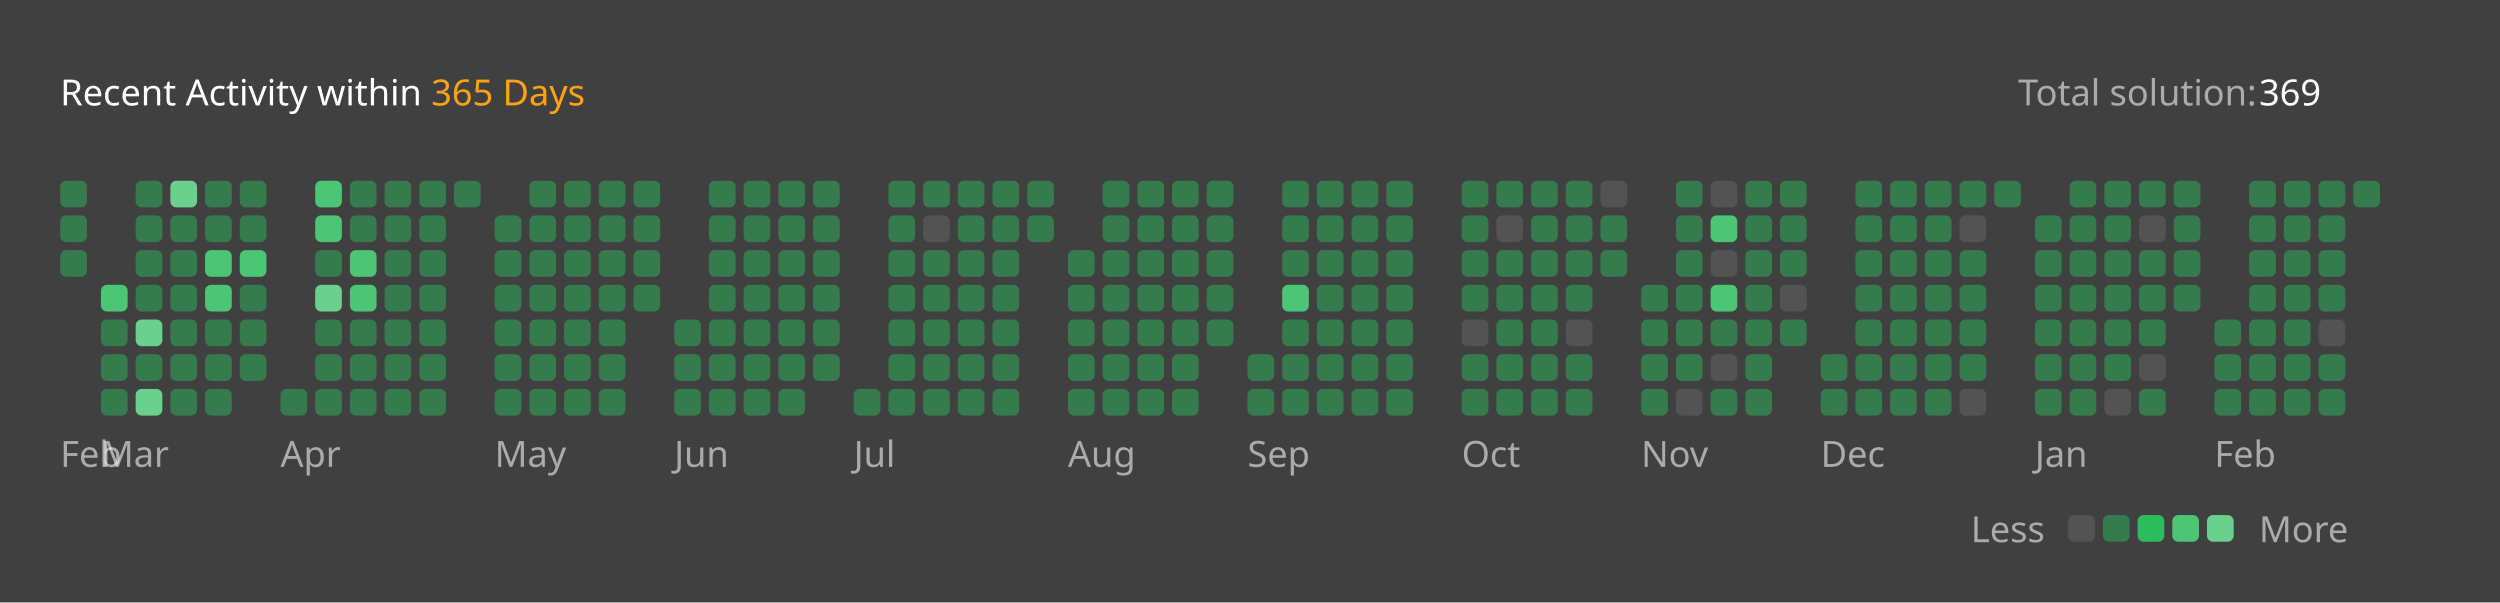
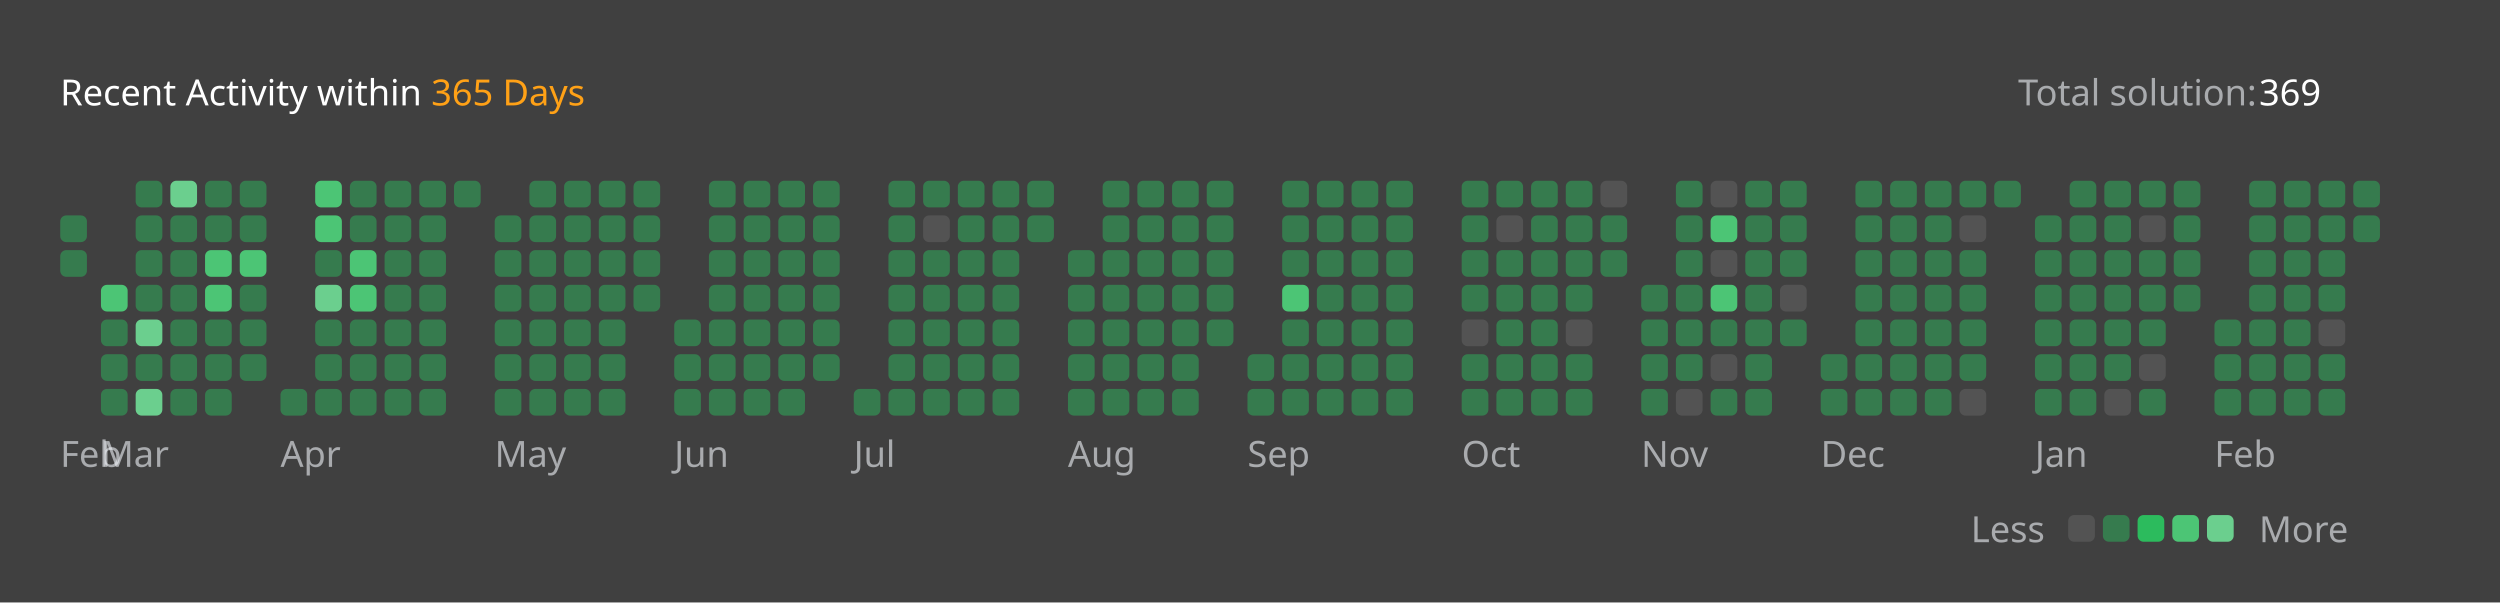
<svg xmlns="http://www.w3.org/2000/svg" version="1.1" height="200" width="830" viewBox="0 0 830 200">
  <style>*{font-family: "Segoe UI", Tahoma, Geneva, Verdana, sans-serif;}</style>
  <style>.title{font-weight: 500;font-size: 1rem;}</style>
  <style>.rotate-90{transform: rotate(-90deg);transform-origin: center;transform-box: fill-box;}</style>
  <style>.state{font-size: .75rem;}</style>
  <style>.light{color: #ffffff;fill: #ffffff;}</style>
  <style>.light-gray{color: #eff2f699;fill: #eff2f699;}</style>
  <style>.dark-gray{color: #ebebf54d;fill: #ebebf54d;}</style>
  <style>.gray{color: #747474;fill: #747474;}</style>
  <style>.orange{color: #ffa116;fill: #ffa116;}</style>
  <style>.background{color: #404040;fill: #404040;}</style>
  <style>.level-1-block{fill: #ffffff1a;}</style>
  <style>.level-2-block{fill: #2cb55d80;}</style>
  <style>.level-3-block{fill: #2cbb5dff;}</style>
  <style>.level-4-block{fill: #4cc575ff;}</style>
  <style>.level-5-block{fill: #6bcf8eff;}</style>
  <rect fill="#404040" x="0" y="0" width="830" height="200" rx="0.5rem" />
  <g text-anchor="start" text-decoration="1" class="title">
    <text x="20" y="35">
      <tspan class="light">Recent Activity within</tspan>
      <tspan class="orange">365 Days</tspan>
    </text>
  </g>
  <g class="state">
    <text x="670" y="35" class="light-gray"> Total solution: </text>
    <text x="750" y="35" class="light"> 369 </text>
    <text x="678.88" y="180" class="light-gray" text-anchor="end">Less</text>
    <rect x="686.64" y="171" width="8.86" height="8.86" rx="2" ry="2" class="level-1-block" />
    <rect x="698.16" y="171" width="8.86" height="8.86" rx="2" ry="2" class="level-2-block" />
    <rect x="709.68" y="171" width="8.86" height="8.86" rx="2" ry="2" class="level-3-block" />
    <rect x="721.2" y="171" width="8.86" height="8.86" rx="2" ry="2" class="level-4-block" />
    <rect x="732.72" y="171" width="8.86" height="8.86" rx="2" ry="2" class="level-5-block" />
    <text x="750" y="180" class="light-gray">More</text>
  </g>
  <g x="20" y="60">
    <g x="20" y="60">
      <g x="20.0" y="60">
-         <rect x="20.0" y="60.0" width="8.86" height="8.86" rx="2" ry="2" class="level-2-block" />
        <rect x="20.0" y="71.52" width="8.86" height="8.86" rx="2" ry="2" class="level-2-block" />
        <rect x="20.0" y="83.04" width="8.86" height="8.86" rx="2" ry="2" class="level-2-block" />
      </g>
      <text x="20.0" y="155" class="light-gray state">Feb</text>
    </g>
  </g>
  <g x="33.52" y="60">
    <g x="33.52" y="60">
      <g x="33.52" y="60">
        <rect x="33.52" y="94.56" width="8.86" height="8.86" rx="2" ry="2" class="level-4-block" />
        <rect x="33.52" y="106.08" width="8.86" height="8.86" rx="2" ry="2" class="level-2-block" />
        <rect x="33.52" y="117.6" width="8.86" height="8.86" rx="2" ry="2" class="level-2-block" />
        <rect x="33.52" y="129.12" width="8.86" height="8.86" rx="2" ry="2" class="level-2-block" />
      </g>
      <g x="45.04" y="60">
        <rect x="45.04" y="60.0" width="8.86" height="8.86" rx="2" ry="2" class="level-2-block" />
        <rect x="45.04" y="71.52" width="8.86" height="8.86" rx="2" ry="2" class="level-2-block" />
        <rect x="45.04" y="83.04" width="8.86" height="8.86" rx="2" ry="2" class="level-2-block" />
        <rect x="45.04" y="94.56" width="8.86" height="8.86" rx="2" ry="2" class="level-2-block" />
        <rect x="45.04" y="106.08" width="8.86" height="8.86" rx="2" ry="2" class="level-5-block" />
        <rect x="45.04" y="117.6" width="8.86" height="8.86" rx="2" ry="2" class="level-2-block" />
        <rect x="45.04" y="129.12" width="8.86" height="8.86" rx="2" ry="2" class="level-5-block" />
      </g>
      <g x="56.56" y="60">
        <rect x="56.56" y="60.0" width="8.86" height="8.86" rx="2" ry="2" class="level-5-block" />
        <rect x="56.56" y="71.52" width="8.86" height="8.86" rx="2" ry="2" class="level-2-block" />
        <rect x="56.56" y="83.04" width="8.86" height="8.86" rx="2" ry="2" class="level-2-block" />
        <rect x="56.56" y="94.56" width="8.86" height="8.86" rx="2" ry="2" class="level-2-block" />
        <rect x="56.56" y="106.08" width="8.86" height="8.86" rx="2" ry="2" class="level-2-block" />
        <rect x="56.56" y="117.6" width="8.86" height="8.86" rx="2" ry="2" class="level-2-block" />
        <rect x="56.56" y="129.12" width="8.86" height="8.86" rx="2" ry="2" class="level-2-block" />
      </g>
      <g x="68.08" y="60">
        <rect x="68.08" y="60.0" width="8.86" height="8.86" rx="2" ry="2" class="level-2-block" />
        <rect x="68.08" y="71.52" width="8.86" height="8.86" rx="2" ry="2" class="level-2-block" />
        <rect x="68.08" y="83.04" width="8.86" height="8.86" rx="2" ry="2" class="level-4-block" />
        <rect x="68.08" y="94.56" width="8.86" height="8.86" rx="2" ry="2" class="level-4-block" />
        <rect x="68.08" y="106.08" width="8.86" height="8.86" rx="2" ry="2" class="level-2-block" />
        <rect x="68.08" y="117.6" width="8.86" height="8.86" rx="2" ry="2" class="level-2-block" />
        <rect x="68.08" y="129.12" width="8.86" height="8.86" rx="2" ry="2" class="level-2-block" />
      </g>
      <g x="79.6" y="60">
        <rect x="79.6" y="60.0" width="8.86" height="8.86" rx="2" ry="2" class="level-2-block" />
        <rect x="79.6" y="71.52" width="8.86" height="8.86" rx="2" ry="2" class="level-2-block" />
        <rect x="79.6" y="83.04" width="8.86" height="8.86" rx="2" ry="2" class="level-4-block" />
        <rect x="79.6" y="94.56" width="8.86" height="8.86" rx="2" ry="2" class="level-2-block" />
        <rect x="79.6" y="106.08" width="8.86" height="8.86" rx="2" ry="2" class="level-2-block" />
        <rect x="79.6" y="117.6" width="8.86" height="8.86" rx="2" ry="2" class="level-2-block" />
      </g>
      <text x="33.52" y="155" class="light-gray state">Mar</text>
    </g>
  </g>
  <g x="93.12" y="60">
    <g x="93.12" y="60">
      <g x="93.12" y="60">
        <rect x="93.12" y="129.12" width="8.86" height="8.86" rx="2" ry="2" class="level-2-block" />
      </g>
      <g x="104.64" y="60">
        <rect x="104.64" y="60.0" width="8.86" height="8.86" rx="2" ry="2" class="level-4-block" />
        <rect x="104.64" y="71.52" width="8.86" height="8.86" rx="2" ry="2" class="level-4-block" />
        <rect x="104.64" y="83.04" width="8.86" height="8.86" rx="2" ry="2" class="level-2-block" />
        <rect x="104.64" y="94.56" width="8.86" height="8.86" rx="2" ry="2" class="level-5-block" />
        <rect x="104.64" y="106.08" width="8.86" height="8.86" rx="2" ry="2" class="level-2-block" />
        <rect x="104.64" y="117.6" width="8.86" height="8.86" rx="2" ry="2" class="level-2-block" />
        <rect x="104.64" y="129.12" width="8.86" height="8.86" rx="2" ry="2" class="level-2-block" />
      </g>
      <g x="116.16" y="60">
        <rect x="116.16" y="60.0" width="8.86" height="8.86" rx="2" ry="2" class="level-2-block" />
        <rect x="116.16" y="71.52" width="8.86" height="8.86" rx="2" ry="2" class="level-2-block" />
        <rect x="116.16" y="83.04" width="8.86" height="8.86" rx="2" ry="2" class="level-4-block" />
        <rect x="116.16" y="94.56" width="8.86" height="8.86" rx="2" ry="2" class="level-4-block" />
        <rect x="116.16" y="106.08" width="8.86" height="8.86" rx="2" ry="2" class="level-2-block" />
        <rect x="116.16" y="117.6" width="8.86" height="8.86" rx="2" ry="2" class="level-2-block" />
        <rect x="116.16" y="129.12" width="8.86" height="8.86" rx="2" ry="2" class="level-2-block" />
      </g>
      <g x="127.68" y="60">
        <rect x="127.68" y="60.0" width="8.86" height="8.86" rx="2" ry="2" class="level-2-block" />
        <rect x="127.68" y="71.52" width="8.86" height="8.86" rx="2" ry="2" class="level-2-block" />
        <rect x="127.68" y="83.04" width="8.86" height="8.86" rx="2" ry="2" class="level-2-block" />
        <rect x="127.68" y="94.56" width="8.86" height="8.86" rx="2" ry="2" class="level-2-block" />
        <rect x="127.68" y="106.08" width="8.86" height="8.86" rx="2" ry="2" class="level-2-block" />
        <rect x="127.68" y="117.6" width="8.86" height="8.86" rx="2" ry="2" class="level-2-block" />
        <rect x="127.68" y="129.12" width="8.86" height="8.86" rx="2" ry="2" class="level-2-block" />
      </g>
      <g x="139.2" y="60">
        <rect x="139.2" y="60.0" width="8.86" height="8.86" rx="2" ry="2" class="level-2-block" />
        <rect x="139.2" y="71.52" width="8.86" height="8.86" rx="2" ry="2" class="level-2-block" />
        <rect x="139.2" y="83.04" width="8.86" height="8.86" rx="2" ry="2" class="level-2-block" />
        <rect x="139.2" y="94.56" width="8.86" height="8.86" rx="2" ry="2" class="level-2-block" />
        <rect x="139.2" y="106.08" width="8.86" height="8.86" rx="2" ry="2" class="level-2-block" />
        <rect x="139.2" y="117.6" width="8.86" height="8.86" rx="2" ry="2" class="level-2-block" />
        <rect x="139.2" y="129.12" width="8.86" height="8.86" rx="2" ry="2" class="level-2-block" />
      </g>
      <g x="150.72" y="60">
        <rect x="150.72" y="60.0" width="8.86" height="8.86" rx="2" ry="2" class="level-2-block" />
      </g>
      <text x="93.12" y="155" class="light-gray state">Apr</text>
    </g>
  </g>
  <g x="164.24" y="60">
    <g x="164.24" y="60">
      <g x="164.24" y="60">
        <rect x="164.24" y="71.52" width="8.86" height="8.86" rx="2" ry="2" class="level-2-block" />
        <rect x="164.24" y="83.04" width="8.86" height="8.86" rx="2" ry="2" class="level-2-block" />
        <rect x="164.24" y="94.56" width="8.86" height="8.86" rx="2" ry="2" class="level-2-block" />
        <rect x="164.24" y="106.08" width="8.86" height="8.86" rx="2" ry="2" class="level-2-block" />
        <rect x="164.24" y="117.6" width="8.86" height="8.86" rx="2" ry="2" class="level-2-block" />
        <rect x="164.24" y="129.12" width="8.86" height="8.86" rx="2" ry="2" class="level-2-block" />
      </g>
      <g x="175.76" y="60">
        <rect x="175.76" y="60.0" width="8.86" height="8.86" rx="2" ry="2" class="level-2-block" />
        <rect x="175.76" y="71.52" width="8.86" height="8.86" rx="2" ry="2" class="level-2-block" />
        <rect x="175.76" y="83.04" width="8.86" height="8.86" rx="2" ry="2" class="level-2-block" />
        <rect x="175.76" y="94.56" width="8.86" height="8.86" rx="2" ry="2" class="level-2-block" />
        <rect x="175.76" y="106.08" width="8.86" height="8.86" rx="2" ry="2" class="level-2-block" />
        <rect x="175.76" y="117.6" width="8.86" height="8.86" rx="2" ry="2" class="level-2-block" />
        <rect x="175.76" y="129.12" width="8.86" height="8.86" rx="2" ry="2" class="level-2-block" />
      </g>
      <g x="187.28" y="60">
        <rect x="187.28" y="60.0" width="8.86" height="8.86" rx="2" ry="2" class="level-2-block" />
        <rect x="187.28" y="71.52" width="8.86" height="8.86" rx="2" ry="2" class="level-2-block" />
        <rect x="187.28" y="83.04" width="8.86" height="8.86" rx="2" ry="2" class="level-2-block" />
        <rect x="187.28" y="94.56" width="8.86" height="8.86" rx="2" ry="2" class="level-2-block" />
        <rect x="187.28" y="106.08" width="8.86" height="8.86" rx="2" ry="2" class="level-2-block" />
        <rect x="187.28" y="117.6" width="8.86" height="8.86" rx="2" ry="2" class="level-2-block" />
        <rect x="187.28" y="129.12" width="8.86" height="8.86" rx="2" ry="2" class="level-2-block" />
      </g>
      <g x="198.8" y="60">
        <rect x="198.8" y="60.0" width="8.86" height="8.86" rx="2" ry="2" class="level-2-block" />
        <rect x="198.8" y="71.52" width="8.86" height="8.86" rx="2" ry="2" class="level-2-block" />
        <rect x="198.8" y="83.04" width="8.86" height="8.86" rx="2" ry="2" class="level-2-block" />
        <rect x="198.8" y="94.56" width="8.86" height="8.86" rx="2" ry="2" class="level-2-block" />
        <rect x="198.8" y="106.08" width="8.86" height="8.86" rx="2" ry="2" class="level-2-block" />
        <rect x="198.8" y="117.6" width="8.86" height="8.86" rx="2" ry="2" class="level-2-block" />
        <rect x="198.8" y="129.12" width="8.86" height="8.86" rx="2" ry="2" class="level-2-block" />
      </g>
      <g x="210.32" y="60">
        <rect x="210.32" y="60.0" width="8.86" height="8.86" rx="2" ry="2" class="level-2-block" />
        <rect x="210.32" y="71.52" width="8.86" height="8.86" rx="2" ry="2" class="level-2-block" />
        <rect x="210.32" y="83.04" width="8.86" height="8.86" rx="2" ry="2" class="level-2-block" />
        <rect x="210.32" y="94.56" width="8.86" height="8.86" rx="2" ry="2" class="level-2-block" />
      </g>
      <text x="164.24" y="155" class="light-gray state">May</text>
    </g>
  </g>
  <g x="223.84" y="60">
    <g x="223.84" y="60">
      <g x="223.84" y="60">
        <rect x="223.84" y="106.08" width="8.86" height="8.86" rx="2" ry="2" class="level-2-block" />
        <rect x="223.84" y="117.6" width="8.86" height="8.86" rx="2" ry="2" class="level-2-block" />
        <rect x="223.84" y="129.12" width="8.86" height="8.86" rx="2" ry="2" class="level-2-block" />
      </g>
      <g x="235.36" y="60">
        <rect x="235.36" y="60.0" width="8.86" height="8.86" rx="2" ry="2" class="level-2-block" />
        <rect x="235.36" y="71.52" width="8.86" height="8.86" rx="2" ry="2" class="level-2-block" />
        <rect x="235.36" y="83.04" width="8.86" height="8.86" rx="2" ry="2" class="level-2-block" />
        <rect x="235.36" y="94.56" width="8.86" height="8.86" rx="2" ry="2" class="level-2-block" />
        <rect x="235.36" y="106.08" width="8.86" height="8.86" rx="2" ry="2" class="level-2-block" />
        <rect x="235.36" y="117.6" width="8.86" height="8.86" rx="2" ry="2" class="level-2-block" />
        <rect x="235.36" y="129.12" width="8.86" height="8.86" rx="2" ry="2" class="level-2-block" />
      </g>
      <g x="246.88" y="60">
        <rect x="246.88" y="60.0" width="8.86" height="8.86" rx="2" ry="2" class="level-2-block" />
        <rect x="246.88" y="71.52" width="8.86" height="8.86" rx="2" ry="2" class="level-2-block" />
        <rect x="246.88" y="83.04" width="8.86" height="8.86" rx="2" ry="2" class="level-2-block" />
        <rect x="246.88" y="94.56" width="8.86" height="8.86" rx="2" ry="2" class="level-2-block" />
        <rect x="246.88" y="106.08" width="8.86" height="8.86" rx="2" ry="2" class="level-2-block" />
        <rect x="246.88" y="117.6" width="8.86" height="8.86" rx="2" ry="2" class="level-2-block" />
        <rect x="246.88" y="129.12" width="8.86" height="8.86" rx="2" ry="2" class="level-2-block" />
      </g>
      <g x="258.4" y="60">
        <rect x="258.4" y="60.0" width="8.86" height="8.86" rx="2" ry="2" class="level-2-block" />
        <rect x="258.4" y="71.52" width="8.86" height="8.86" rx="2" ry="2" class="level-2-block" />
        <rect x="258.4" y="83.04" width="8.86" height="8.86" rx="2" ry="2" class="level-2-block" />
        <rect x="258.4" y="94.56" width="8.86" height="8.86" rx="2" ry="2" class="level-2-block" />
        <rect x="258.4" y="106.08" width="8.86" height="8.86" rx="2" ry="2" class="level-2-block" />
        <rect x="258.4" y="117.6" width="8.86" height="8.86" rx="2" ry="2" class="level-2-block" />
        <rect x="258.4" y="129.12" width="8.86" height="8.86" rx="2" ry="2" class="level-2-block" />
      </g>
      <g x="269.92" y="60">
        <rect x="269.92" y="60.0" width="8.86" height="8.86" rx="2" ry="2" class="level-2-block" />
        <rect x="269.92" y="71.52" width="8.86" height="8.86" rx="2" ry="2" class="level-2-block" />
        <rect x="269.92" y="83.04" width="8.86" height="8.86" rx="2" ry="2" class="level-2-block" />
        <rect x="269.92" y="94.56" width="8.86" height="8.86" rx="2" ry="2" class="level-2-block" />
        <rect x="269.92" y="106.08" width="8.86" height="8.86" rx="2" ry="2" class="level-2-block" />
        <rect x="269.92" y="117.6" width="8.86" height="8.86" rx="2" ry="2" class="level-2-block" />
      </g>
      <text x="223.84" y="155" class="light-gray state">Jun</text>
    </g>
  </g>
  <g x="283.44" y="60">
    <g x="283.44" y="60">
      <g x="283.44" y="60">
        <rect x="283.44" y="129.12" width="8.86" height="8.86" rx="2" ry="2" class="level-2-block" />
      </g>
      <g x="294.96" y="60">
        <rect x="294.96" y="60.0" width="8.86" height="8.86" rx="2" ry="2" class="level-2-block" />
        <rect x="294.96" y="71.52" width="8.86" height="8.86" rx="2" ry="2" class="level-2-block" />
        <rect x="294.96" y="83.04" width="8.86" height="8.86" rx="2" ry="2" class="level-2-block" />
        <rect x="294.96" y="94.56" width="8.86" height="8.86" rx="2" ry="2" class="level-2-block" />
        <rect x="294.96" y="106.08" width="8.86" height="8.86" rx="2" ry="2" class="level-2-block" />
        <rect x="294.96" y="117.6" width="8.86" height="8.86" rx="2" ry="2" class="level-2-block" />
        <rect x="294.96" y="129.12" width="8.86" height="8.86" rx="2" ry="2" class="level-2-block" />
      </g>
      <g x="306.48" y="60">
        <rect x="306.48" y="60.0" width="8.86" height="8.86" rx="2" ry="2" class="level-2-block" />
        <rect x="306.48" y="71.52" width="8.86" height="8.86" rx="2" ry="2" class="level-1-block" />
        <rect x="306.48" y="83.04" width="8.86" height="8.86" rx="2" ry="2" class="level-2-block" />
        <rect x="306.48" y="94.56" width="8.86" height="8.86" rx="2" ry="2" class="level-2-block" />
        <rect x="306.48" y="106.08" width="8.86" height="8.86" rx="2" ry="2" class="level-2-block" />
        <rect x="306.48" y="117.6" width="8.86" height="8.86" rx="2" ry="2" class="level-2-block" />
        <rect x="306.48" y="129.12" width="8.86" height="8.86" rx="2" ry="2" class="level-2-block" />
      </g>
      <g x="318.0" y="60">
        <rect x="318.0" y="60.0" width="8.86" height="8.86" rx="2" ry="2" class="level-2-block" />
        <rect x="318.0" y="71.52" width="8.86" height="8.86" rx="2" ry="2" class="level-2-block" />
        <rect x="318.0" y="83.04" width="8.86" height="8.86" rx="2" ry="2" class="level-2-block" />
        <rect x="318.0" y="94.56" width="8.86" height="8.86" rx="2" ry="2" class="level-2-block" />
        <rect x="318.0" y="106.08" width="8.86" height="8.86" rx="2" ry="2" class="level-2-block" />
        <rect x="318.0" y="117.6" width="8.86" height="8.86" rx="2" ry="2" class="level-2-block" />
        <rect x="318.0" y="129.12" width="8.86" height="8.86" rx="2" ry="2" class="level-2-block" />
      </g>
      <g x="329.52" y="60">
        <rect x="329.52" y="60.0" width="8.86" height="8.86" rx="2" ry="2" class="level-2-block" />
        <rect x="329.52" y="71.52" width="8.86" height="8.86" rx="2" ry="2" class="level-2-block" />
        <rect x="329.52" y="83.04" width="8.86" height="8.86" rx="2" ry="2" class="level-2-block" />
        <rect x="329.52" y="94.56" width="8.86" height="8.86" rx="2" ry="2" class="level-2-block" />
        <rect x="329.52" y="106.08" width="8.86" height="8.86" rx="2" ry="2" class="level-2-block" />
        <rect x="329.52" y="117.6" width="8.86" height="8.86" rx="2" ry="2" class="level-2-block" />
        <rect x="329.52" y="129.12" width="8.86" height="8.86" rx="2" ry="2" class="level-2-block" />
      </g>
      <g x="341.04" y="60">
        <rect x="341.04" y="60.0" width="8.86" height="8.86" rx="2" ry="2" class="level-2-block" />
        <rect x="341.04" y="71.52" width="8.86" height="8.86" rx="2" ry="2" class="level-2-block" />
      </g>
      <text x="283.44" y="155" class="light-gray state">Jul</text>
    </g>
  </g>
  <g x="354.56" y="60">
    <g x="354.56" y="60">
      <g x="354.56" y="60">
        <rect x="354.56" y="83.04" width="8.86" height="8.86" rx="2" ry="2" class="level-2-block" />
        <rect x="354.56" y="94.56" width="8.86" height="8.86" rx="2" ry="2" class="level-2-block" />
        <rect x="354.56" y="106.08" width="8.86" height="8.86" rx="2" ry="2" class="level-2-block" />
        <rect x="354.56" y="117.6" width="8.86" height="8.86" rx="2" ry="2" class="level-2-block" />
        <rect x="354.56" y="129.12" width="8.86" height="8.86" rx="2" ry="2" class="level-2-block" />
      </g>
      <g x="366.08" y="60">
        <rect x="366.08" y="60.0" width="8.86" height="8.86" rx="2" ry="2" class="level-2-block" />
        <rect x="366.08" y="71.52" width="8.86" height="8.86" rx="2" ry="2" class="level-2-block" />
        <rect x="366.08" y="83.04" width="8.86" height="8.86" rx="2" ry="2" class="level-2-block" />
        <rect x="366.08" y="94.56" width="8.86" height="8.86" rx="2" ry="2" class="level-2-block" />
        <rect x="366.08" y="106.08" width="8.86" height="8.86" rx="2" ry="2" class="level-2-block" />
        <rect x="366.08" y="117.6" width="8.86" height="8.86" rx="2" ry="2" class="level-2-block" />
        <rect x="366.08" y="129.12" width="8.86" height="8.86" rx="2" ry="2" class="level-2-block" />
      </g>
      <g x="377.6" y="60">
        <rect x="377.6" y="60.0" width="8.86" height="8.86" rx="2" ry="2" class="level-2-block" />
        <rect x="377.6" y="71.52" width="8.86" height="8.86" rx="2" ry="2" class="level-2-block" />
        <rect x="377.6" y="83.04" width="8.86" height="8.86" rx="2" ry="2" class="level-2-block" />
        <rect x="377.6" y="94.56" width="8.86" height="8.86" rx="2" ry="2" class="level-2-block" />
        <rect x="377.6" y="106.08" width="8.86" height="8.86" rx="2" ry="2" class="level-2-block" />
        <rect x="377.6" y="117.6" width="8.86" height="8.86" rx="2" ry="2" class="level-2-block" />
        <rect x="377.6" y="129.12" width="8.86" height="8.86" rx="2" ry="2" class="level-2-block" />
      </g>
      <g x="389.12" y="60">
        <rect x="389.12" y="60.0" width="8.86" height="8.86" rx="2" ry="2" class="level-2-block" />
        <rect x="389.12" y="71.52" width="8.86" height="8.86" rx="2" ry="2" class="level-2-block" />
        <rect x="389.12" y="83.04" width="8.86" height="8.86" rx="2" ry="2" class="level-2-block" />
        <rect x="389.12" y="94.56" width="8.86" height="8.86" rx="2" ry="2" class="level-2-block" />
        <rect x="389.12" y="106.08" width="8.86" height="8.86" rx="2" ry="2" class="level-2-block" />
        <rect x="389.12" y="117.6" width="8.86" height="8.86" rx="2" ry="2" class="level-2-block" />
        <rect x="389.12" y="129.12" width="8.86" height="8.86" rx="2" ry="2" class="level-2-block" />
      </g>
      <g x="400.64" y="60">
        <rect x="400.64" y="60.0" width="8.86" height="8.86" rx="2" ry="2" class="level-2-block" />
        <rect x="400.64" y="71.52" width="8.86" height="8.86" rx="2" ry="2" class="level-2-block" />
        <rect x="400.64" y="83.04" width="8.86" height="8.86" rx="2" ry="2" class="level-2-block" />
        <rect x="400.64" y="94.56" width="8.86" height="8.86" rx="2" ry="2" class="level-2-block" />
        <rect x="400.64" y="106.08" width="8.86" height="8.86" rx="2" ry="2" class="level-2-block" />
      </g>
      <text x="354.56" y="155" class="light-gray state">Aug</text>
    </g>
  </g>
  <g x="414.16" y="60">
    <g x="414.16" y="60">
      <g x="414.16" y="60">
        <rect x="414.16" y="117.6" width="8.86" height="8.86" rx="2" ry="2" class="level-2-block" />
        <rect x="414.16" y="129.12" width="8.86" height="8.86" rx="2" ry="2" class="level-2-block" />
      </g>
      <g x="425.68" y="60">
        <rect x="425.68" y="60.0" width="8.86" height="8.86" rx="2" ry="2" class="level-2-block" />
        <rect x="425.68" y="71.52" width="8.86" height="8.86" rx="2" ry="2" class="level-2-block" />
        <rect x="425.68" y="83.04" width="8.86" height="8.86" rx="2" ry="2" class="level-2-block" />
        <rect x="425.68" y="94.56" width="8.86" height="8.86" rx="2" ry="2" class="level-4-block" />
        <rect x="425.68" y="106.08" width="8.86" height="8.86" rx="2" ry="2" class="level-2-block" />
        <rect x="425.68" y="117.6" width="8.86" height="8.86" rx="2" ry="2" class="level-2-block" />
        <rect x="425.68" y="129.12" width="8.86" height="8.86" rx="2" ry="2" class="level-2-block" />
      </g>
      <g x="437.2" y="60">
        <rect x="437.2" y="60.0" width="8.86" height="8.86" rx="2" ry="2" class="level-2-block" />
        <rect x="437.2" y="71.52" width="8.86" height="8.86" rx="2" ry="2" class="level-2-block" />
        <rect x="437.2" y="83.04" width="8.86" height="8.86" rx="2" ry="2" class="level-2-block" />
        <rect x="437.2" y="94.56" width="8.86" height="8.86" rx="2" ry="2" class="level-2-block" />
        <rect x="437.2" y="106.08" width="8.86" height="8.86" rx="2" ry="2" class="level-2-block" />
        <rect x="437.2" y="117.6" width="8.86" height="8.86" rx="2" ry="2" class="level-2-block" />
        <rect x="437.2" y="129.12" width="8.86" height="8.86" rx="2" ry="2" class="level-2-block" />
      </g>
      <g x="448.72" y="60">
        <rect x="448.72" y="60.0" width="8.86" height="8.86" rx="2" ry="2" class="level-2-block" />
        <rect x="448.72" y="71.52" width="8.86" height="8.86" rx="2" ry="2" class="level-2-block" />
        <rect x="448.72" y="83.04" width="8.86" height="8.86" rx="2" ry="2" class="level-2-block" />
        <rect x="448.72" y="94.56" width="8.86" height="8.86" rx="2" ry="2" class="level-2-block" />
        <rect x="448.72" y="106.08" width="8.86" height="8.86" rx="2" ry="2" class="level-2-block" />
        <rect x="448.72" y="117.6" width="8.86" height="8.86" rx="2" ry="2" class="level-2-block" />
        <rect x="448.72" y="129.12" width="8.86" height="8.86" rx="2" ry="2" class="level-2-block" />
      </g>
      <g x="460.24" y="60">
        <rect x="460.24" y="60.0" width="8.86" height="8.86" rx="2" ry="2" class="level-2-block" />
        <rect x="460.24" y="71.52" width="8.86" height="8.86" rx="2" ry="2" class="level-2-block" />
        <rect x="460.24" y="83.04" width="8.86" height="8.86" rx="2" ry="2" class="level-2-block" />
        <rect x="460.24" y="94.56" width="8.86" height="8.86" rx="2" ry="2" class="level-2-block" />
        <rect x="460.24" y="106.08" width="8.86" height="8.86" rx="2" ry="2" class="level-2-block" />
        <rect x="460.24" y="117.6" width="8.86" height="8.86" rx="2" ry="2" class="level-2-block" />
        <rect x="460.24" y="129.12" width="8.86" height="8.86" rx="2" ry="2" class="level-2-block" />
      </g>
      <text x="414.16" y="155" class="light-gray state">Sep</text>
    </g>
  </g>
  <g x="485.28" y="60">
    <g x="485.28" y="60">
      <g x="485.28" y="60">
        <rect x="485.28" y="60.0" width="8.86" height="8.86" rx="2" ry="2" class="level-2-block" />
        <rect x="485.28" y="71.52" width="8.86" height="8.86" rx="2" ry="2" class="level-2-block" />
        <rect x="485.28" y="83.04" width="8.86" height="8.86" rx="2" ry="2" class="level-2-block" />
        <rect x="485.28" y="94.56" width="8.86" height="8.86" rx="2" ry="2" class="level-2-block" />
        <rect x="485.28" y="106.08" width="8.86" height="8.86" rx="2" ry="2" class="level-1-block" />
        <rect x="485.28" y="117.6" width="8.86" height="8.86" rx="2" ry="2" class="level-2-block" />
        <rect x="485.28" y="129.12" width="8.86" height="8.86" rx="2" ry="2" class="level-2-block" />
      </g>
      <g x="496.8" y="60">
        <rect x="496.8" y="60.0" width="8.86" height="8.86" rx="2" ry="2" class="level-2-block" />
        <rect x="496.8" y="71.52" width="8.86" height="8.86" rx="2" ry="2" class="level-1-block" />
        <rect x="496.8" y="83.04" width="8.86" height="8.86" rx="2" ry="2" class="level-2-block" />
        <rect x="496.8" y="94.56" width="8.86" height="8.86" rx="2" ry="2" class="level-2-block" />
        <rect x="496.8" y="106.08" width="8.86" height="8.86" rx="2" ry="2" class="level-2-block" />
        <rect x="496.8" y="117.6" width="8.86" height="8.86" rx="2" ry="2" class="level-2-block" />
        <rect x="496.8" y="129.12" width="8.86" height="8.86" rx="2" ry="2" class="level-2-block" />
      </g>
      <g x="508.32" y="60">
        <rect x="508.32" y="60.0" width="8.86" height="8.86" rx="2" ry="2" class="level-2-block" />
        <rect x="508.32" y="71.52" width="8.86" height="8.86" rx="2" ry="2" class="level-2-block" />
        <rect x="508.32" y="83.04" width="8.86" height="8.86" rx="2" ry="2" class="level-2-block" />
        <rect x="508.32" y="94.56" width="8.86" height="8.86" rx="2" ry="2" class="level-2-block" />
        <rect x="508.32" y="106.08" width="8.86" height="8.86" rx="2" ry="2" class="level-2-block" />
        <rect x="508.32" y="117.6" width="8.86" height="8.86" rx="2" ry="2" class="level-2-block" />
        <rect x="508.32" y="129.12" width="8.86" height="8.86" rx="2" ry="2" class="level-2-block" />
      </g>
      <g x="519.84" y="60">
        <rect x="519.84" y="60.0" width="8.86" height="8.86" rx="2" ry="2" class="level-2-block" />
        <rect x="519.84" y="71.52" width="8.86" height="8.86" rx="2" ry="2" class="level-2-block" />
        <rect x="519.84" y="83.04" width="8.86" height="8.86" rx="2" ry="2" class="level-2-block" />
        <rect x="519.84" y="94.56" width="8.86" height="8.86" rx="2" ry="2" class="level-2-block" />
        <rect x="519.84" y="106.08" width="8.86" height="8.86" rx="2" ry="2" class="level-1-block" />
        <rect x="519.84" y="117.6" width="8.86" height="8.86" rx="2" ry="2" class="level-2-block" />
        <rect x="519.84" y="129.12" width="8.86" height="8.86" rx="2" ry="2" class="level-2-block" />
      </g>
      <g x="531.36" y="60">
        <rect x="531.36" y="60.0" width="8.86" height="8.86" rx="2" ry="2" class="level-1-block" />
        <rect x="531.36" y="71.52" width="8.86" height="8.86" rx="2" ry="2" class="level-2-block" />
        <rect x="531.36" y="83.04" width="8.86" height="8.86" rx="2" ry="2" class="level-2-block" />
      </g>
      <text x="485.28" y="155" class="light-gray state">Oct</text>
    </g>
  </g>
  <g x="544.88" y="60">
    <g x="544.88" y="60">
      <g x="544.88" y="60">
        <rect x="544.88" y="94.56" width="8.86" height="8.86" rx="2" ry="2" class="level-2-block" />
        <rect x="544.88" y="106.08" width="8.86" height="8.86" rx="2" ry="2" class="level-2-block" />
        <rect x="544.88" y="117.6" width="8.86" height="8.86" rx="2" ry="2" class="level-2-block" />
        <rect x="544.88" y="129.12" width="8.86" height="8.86" rx="2" ry="2" class="level-2-block" />
      </g>
      <g x="556.4" y="60">
        <rect x="556.4" y="60.0" width="8.86" height="8.86" rx="2" ry="2" class="level-2-block" />
        <rect x="556.4" y="71.52" width="8.86" height="8.86" rx="2" ry="2" class="level-2-block" />
        <rect x="556.4" y="83.04" width="8.86" height="8.86" rx="2" ry="2" class="level-2-block" />
        <rect x="556.4" y="94.56" width="8.86" height="8.86" rx="2" ry="2" class="level-2-block" />
        <rect x="556.4" y="106.08" width="8.86" height="8.86" rx="2" ry="2" class="level-2-block" />
        <rect x="556.4" y="117.6" width="8.86" height="8.86" rx="2" ry="2" class="level-2-block" />
        <rect x="556.4" y="129.12" width="8.86" height="8.86" rx="2" ry="2" class="level-1-block" />
      </g>
      <g x="567.92" y="60">
        <rect x="567.92" y="60.0" width="8.86" height="8.86" rx="2" ry="2" class="level-1-block" />
        <rect x="567.92" y="71.52" width="8.86" height="8.86" rx="2" ry="2" class="level-4-block" />
        <rect x="567.92" y="83.04" width="8.86" height="8.86" rx="2" ry="2" class="level-1-block" />
        <rect x="567.92" y="94.56" width="8.86" height="8.86" rx="2" ry="2" class="level-4-block" />
        <rect x="567.92" y="106.08" width="8.86" height="8.86" rx="2" ry="2" class="level-2-block" />
        <rect x="567.92" y="117.6" width="8.86" height="8.86" rx="2" ry="2" class="level-1-block" />
        <rect x="567.92" y="129.12" width="8.86" height="8.86" rx="2" ry="2" class="level-2-block" />
      </g>
      <g x="579.44" y="60">
        <rect x="579.44" y="60.0" width="8.86" height="8.86" rx="2" ry="2" class="level-2-block" />
        <rect x="579.44" y="71.52" width="8.86" height="8.86" rx="2" ry="2" class="level-2-block" />
        <rect x="579.44" y="83.04" width="8.86" height="8.86" rx="2" ry="2" class="level-2-block" />
        <rect x="579.44" y="94.56" width="8.86" height="8.86" rx="2" ry="2" class="level-2-block" />
        <rect x="579.44" y="106.08" width="8.86" height="8.86" rx="2" ry="2" class="level-2-block" />
        <rect x="579.44" y="117.6" width="8.86" height="8.86" rx="2" ry="2" class="level-2-block" />
        <rect x="579.44" y="129.12" width="8.86" height="8.86" rx="2" ry="2" class="level-2-block" />
      </g>
      <g x="590.96" y="60">
        <rect x="590.96" y="60.0" width="8.86" height="8.86" rx="2" ry="2" class="level-2-block" />
        <rect x="590.96" y="71.52" width="8.86" height="8.86" rx="2" ry="2" class="level-2-block" />
        <rect x="590.96" y="83.04" width="8.86" height="8.86" rx="2" ry="2" class="level-2-block" />
        <rect x="590.96" y="94.56" width="8.86" height="8.86" rx="2" ry="2" class="level-1-block" />
        <rect x="590.96" y="106.08" width="8.86" height="8.86" rx="2" ry="2" class="level-2-block" />
      </g>
      <text x="544.88" y="155" class="light-gray state">Nov</text>
    </g>
  </g>
  <g x="604.48" y="60">
    <g x="604.48" y="60">
      <g x="604.48" y="60">
        <rect x="604.48" y="117.6" width="8.86" height="8.86" rx="2" ry="2" class="level-2-block" />
        <rect x="604.48" y="129.12" width="8.86" height="8.86" rx="2" ry="2" class="level-2-block" />
      </g>
      <g x="616.0" y="60">
        <rect x="616.0" y="60.0" width="8.86" height="8.86" rx="2" ry="2" class="level-2-block" />
        <rect x="616.0" y="71.52" width="8.86" height="8.86" rx="2" ry="2" class="level-2-block" />
        <rect x="616.0" y="83.04" width="8.86" height="8.86" rx="2" ry="2" class="level-2-block" />
        <rect x="616.0" y="94.56" width="8.86" height="8.86" rx="2" ry="2" class="level-2-block" />
        <rect x="616.0" y="106.08" width="8.86" height="8.86" rx="2" ry="2" class="level-2-block" />
        <rect x="616.0" y="117.6" width="8.86" height="8.86" rx="2" ry="2" class="level-2-block" />
        <rect x="616.0" y="129.12" width="8.86" height="8.86" rx="2" ry="2" class="level-2-block" />
      </g>
      <g x="627.52" y="60">
        <rect x="627.52" y="60.0" width="8.86" height="8.86" rx="2" ry="2" class="level-2-block" />
        <rect x="627.52" y="71.52" width="8.86" height="8.86" rx="2" ry="2" class="level-2-block" />
        <rect x="627.52" y="83.04" width="8.86" height="8.86" rx="2" ry="2" class="level-2-block" />
        <rect x="627.52" y="94.56" width="8.86" height="8.86" rx="2" ry="2" class="level-2-block" />
        <rect x="627.52" y="106.08" width="8.86" height="8.86" rx="2" ry="2" class="level-2-block" />
        <rect x="627.52" y="117.6" width="8.86" height="8.86" rx="2" ry="2" class="level-2-block" />
        <rect x="627.52" y="129.12" width="8.86" height="8.86" rx="2" ry="2" class="level-2-block" />
      </g>
      <g x="639.04" y="60">
        <rect x="639.04" y="60.0" width="8.86" height="8.86" rx="2" ry="2" class="level-2-block" />
        <rect x="639.04" y="71.52" width="8.86" height="8.86" rx="2" ry="2" class="level-2-block" />
        <rect x="639.04" y="83.04" width="8.86" height="8.86" rx="2" ry="2" class="level-2-block" />
        <rect x="639.04" y="94.56" width="8.86" height="8.86" rx="2" ry="2" class="level-2-block" />
        <rect x="639.04" y="106.08" width="8.86" height="8.86" rx="2" ry="2" class="level-2-block" />
        <rect x="639.04" y="117.6" width="8.86" height="8.86" rx="2" ry="2" class="level-2-block" />
        <rect x="639.04" y="129.12" width="8.86" height="8.86" rx="2" ry="2" class="level-2-block" />
      </g>
      <g x="650.56" y="60">
        <rect x="650.56" y="60.0" width="8.86" height="8.86" rx="2" ry="2" class="level-2-block" />
        <rect x="650.56" y="71.52" width="8.86" height="8.86" rx="2" ry="2" class="level-1-block" />
        <rect x="650.56" y="83.04" width="8.86" height="8.86" rx="2" ry="2" class="level-2-block" />
        <rect x="650.56" y="94.56" width="8.86" height="8.86" rx="2" ry="2" class="level-2-block" />
        <rect x="650.56" y="106.08" width="8.86" height="8.86" rx="2" ry="2" class="level-2-block" />
        <rect x="650.56" y="117.6" width="8.86" height="8.86" rx="2" ry="2" class="level-2-block" />
        <rect x="650.56" y="129.12" width="8.86" height="8.86" rx="2" ry="2" class="level-1-block" />
      </g>
      <g x="662.08" y="60">
        <rect x="662.08" y="60.0" width="8.86" height="8.86" rx="2" ry="2" class="level-2-block" />
      </g>
      <text x="604.48" y="155" class="light-gray state">Dec</text>
    </g>
  </g>
  <g x="675.6" y="60">
    <g x="675.6" y="60">
      <g x="675.6" y="60">
        <rect x="675.6" y="71.52" width="8.86" height="8.86" rx="2" ry="2" class="level-2-block" />
        <rect x="675.6" y="83.04" width="8.86" height="8.86" rx="2" ry="2" class="level-2-block" />
        <rect x="675.6" y="94.56" width="8.86" height="8.86" rx="2" ry="2" class="level-2-block" />
        <rect x="675.6" y="106.08" width="8.86" height="8.86" rx="2" ry="2" class="level-2-block" />
        <rect x="675.6" y="117.6" width="8.86" height="8.86" rx="2" ry="2" class="level-2-block" />
        <rect x="675.6" y="129.12" width="8.86" height="8.86" rx="2" ry="2" class="level-2-block" />
      </g>
      <g x="687.12" y="60">
        <rect x="687.12" y="60.0" width="8.86" height="8.86" rx="2" ry="2" class="level-2-block" />
        <rect x="687.12" y="71.52" width="8.86" height="8.86" rx="2" ry="2" class="level-2-block" />
        <rect x="687.12" y="83.04" width="8.86" height="8.86" rx="2" ry="2" class="level-2-block" />
        <rect x="687.12" y="94.56" width="8.86" height="8.86" rx="2" ry="2" class="level-2-block" />
        <rect x="687.12" y="106.08" width="8.86" height="8.86" rx="2" ry="2" class="level-2-block" />
        <rect x="687.12" y="117.6" width="8.86" height="8.86" rx="2" ry="2" class="level-2-block" />
        <rect x="687.12" y="129.12" width="8.86" height="8.86" rx="2" ry="2" class="level-2-block" />
      </g>
      <g x="698.64" y="60">
        <rect x="698.64" y="60.0" width="8.86" height="8.86" rx="2" ry="2" class="level-2-block" />
        <rect x="698.64" y="71.52" width="8.86" height="8.86" rx="2" ry="2" class="level-2-block" />
        <rect x="698.64" y="83.04" width="8.86" height="8.86" rx="2" ry="2" class="level-2-block" />
        <rect x="698.64" y="94.56" width="8.86" height="8.86" rx="2" ry="2" class="level-2-block" />
        <rect x="698.64" y="106.08" width="8.86" height="8.86" rx="2" ry="2" class="level-2-block" />
        <rect x="698.64" y="117.6" width="8.86" height="8.86" rx="2" ry="2" class="level-2-block" />
        <rect x="698.64" y="129.12" width="8.86" height="8.86" rx="2" ry="2" class="level-1-block" />
      </g>
      <g x="710.16" y="60">
        <rect x="710.16" y="60.0" width="8.86" height="8.86" rx="2" ry="2" class="level-2-block" />
        <rect x="710.16" y="71.52" width="8.86" height="8.86" rx="2" ry="2" class="level-1-block" />
        <rect x="710.16" y="83.04" width="8.86" height="8.86" rx="2" ry="2" class="level-2-block" />
        <rect x="710.16" y="94.56" width="8.86" height="8.86" rx="2" ry="2" class="level-2-block" />
        <rect x="710.16" y="106.08" width="8.86" height="8.86" rx="2" ry="2" class="level-2-block" />
        <rect x="710.16" y="117.6" width="8.86" height="8.86" rx="2" ry="2" class="level-1-block" />
        <rect x="710.16" y="129.12" width="8.86" height="8.86" rx="2" ry="2" class="level-2-block" />
      </g>
      <g x="721.68" y="60">
        <rect x="721.68" y="60.0" width="8.86" height="8.86" rx="2" ry="2" class="level-2-block" />
        <rect x="721.68" y="71.52" width="8.86" height="8.86" rx="2" ry="2" class="level-2-block" />
        <rect x="721.68" y="83.04" width="8.86" height="8.86" rx="2" ry="2" class="level-2-block" />
        <rect x="721.68" y="94.56" width="8.86" height="8.86" rx="2" ry="2" class="level-2-block" />
      </g>
      <text x="675.6" y="155" class="light-gray state">Jan</text>
    </g>
  </g>
  <g x="735.2" y="60">
    <g x="735.2" y="60">
      <g x="735.2" y="60">
        <rect x="735.2" y="106.08" width="8.86" height="8.86" rx="2" ry="2" class="level-2-block" />
        <rect x="735.2" y="117.6" width="8.86" height="8.86" rx="2" ry="2" class="level-2-block" />
        <rect x="735.2" y="129.12" width="8.86" height="8.86" rx="2" ry="2" class="level-2-block" />
      </g>
      <g x="746.72" y="60">
        <rect x="746.72" y="60.0" width="8.86" height="8.86" rx="2" ry="2" class="level-2-block" />
        <rect x="746.72" y="71.52" width="8.86" height="8.86" rx="2" ry="2" class="level-2-block" />
        <rect x="746.72" y="83.04" width="8.86" height="8.86" rx="2" ry="2" class="level-2-block" />
        <rect x="746.72" y="94.56" width="8.86" height="8.86" rx="2" ry="2" class="level-2-block" />
        <rect x="746.72" y="106.08" width="8.86" height="8.86" rx="2" ry="2" class="level-2-block" />
        <rect x="746.72" y="117.6" width="8.86" height="8.86" rx="2" ry="2" class="level-2-block" />
        <rect x="746.72" y="129.12" width="8.86" height="8.86" rx="2" ry="2" class="level-2-block" />
      </g>
      <g x="758.24" y="60">
        <rect x="758.24" y="60.0" width="8.86" height="8.86" rx="2" ry="2" class="level-2-block" />
        <rect x="758.24" y="71.52" width="8.86" height="8.86" rx="2" ry="2" class="level-2-block" />
        <rect x="758.24" y="83.04" width="8.86" height="8.86" rx="2" ry="2" class="level-2-block" />
        <rect x="758.24" y="94.56" width="8.86" height="8.86" rx="2" ry="2" class="level-2-block" />
        <rect x="758.24" y="106.08" width="8.86" height="8.86" rx="2" ry="2" class="level-2-block" />
        <rect x="758.24" y="117.6" width="8.86" height="8.86" rx="2" ry="2" class="level-2-block" />
        <rect x="758.24" y="129.12" width="8.86" height="8.86" rx="2" ry="2" class="level-2-block" />
      </g>
      <g x="769.76" y="60">
        <rect x="769.76" y="60.0" width="8.86" height="8.86" rx="2" ry="2" class="level-2-block" />
        <rect x="769.76" y="71.52" width="8.86" height="8.86" rx="2" ry="2" class="level-2-block" />
        <rect x="769.76" y="83.04" width="8.86" height="8.86" rx="2" ry="2" class="level-2-block" />
        <rect x="769.76" y="94.56" width="8.86" height="8.86" rx="2" ry="2" class="level-2-block" />
        <rect x="769.76" y="106.08" width="8.86" height="8.86" rx="2" ry="2" class="level-1-block" />
        <rect x="769.76" y="117.6" width="8.86" height="8.86" rx="2" ry="2" class="level-2-block" />
        <rect x="769.76" y="129.12" width="8.86" height="8.86" rx="2" ry="2" class="level-2-block" />
      </g>
      <g x="781.28" y="60">
        <rect x="781.28" y="60.0" width="8.86" height="8.86" rx="2" ry="2" class="level-2-block" />
+         <rect x="781.28" y="71.52" width="8.86" height="8.86" rx="2" ry="2" class="level-2-block" />
      </g>
      <text x="735.2" y="155" class="light-gray state">Feb</text>
    </g>
  </g>
</svg>
